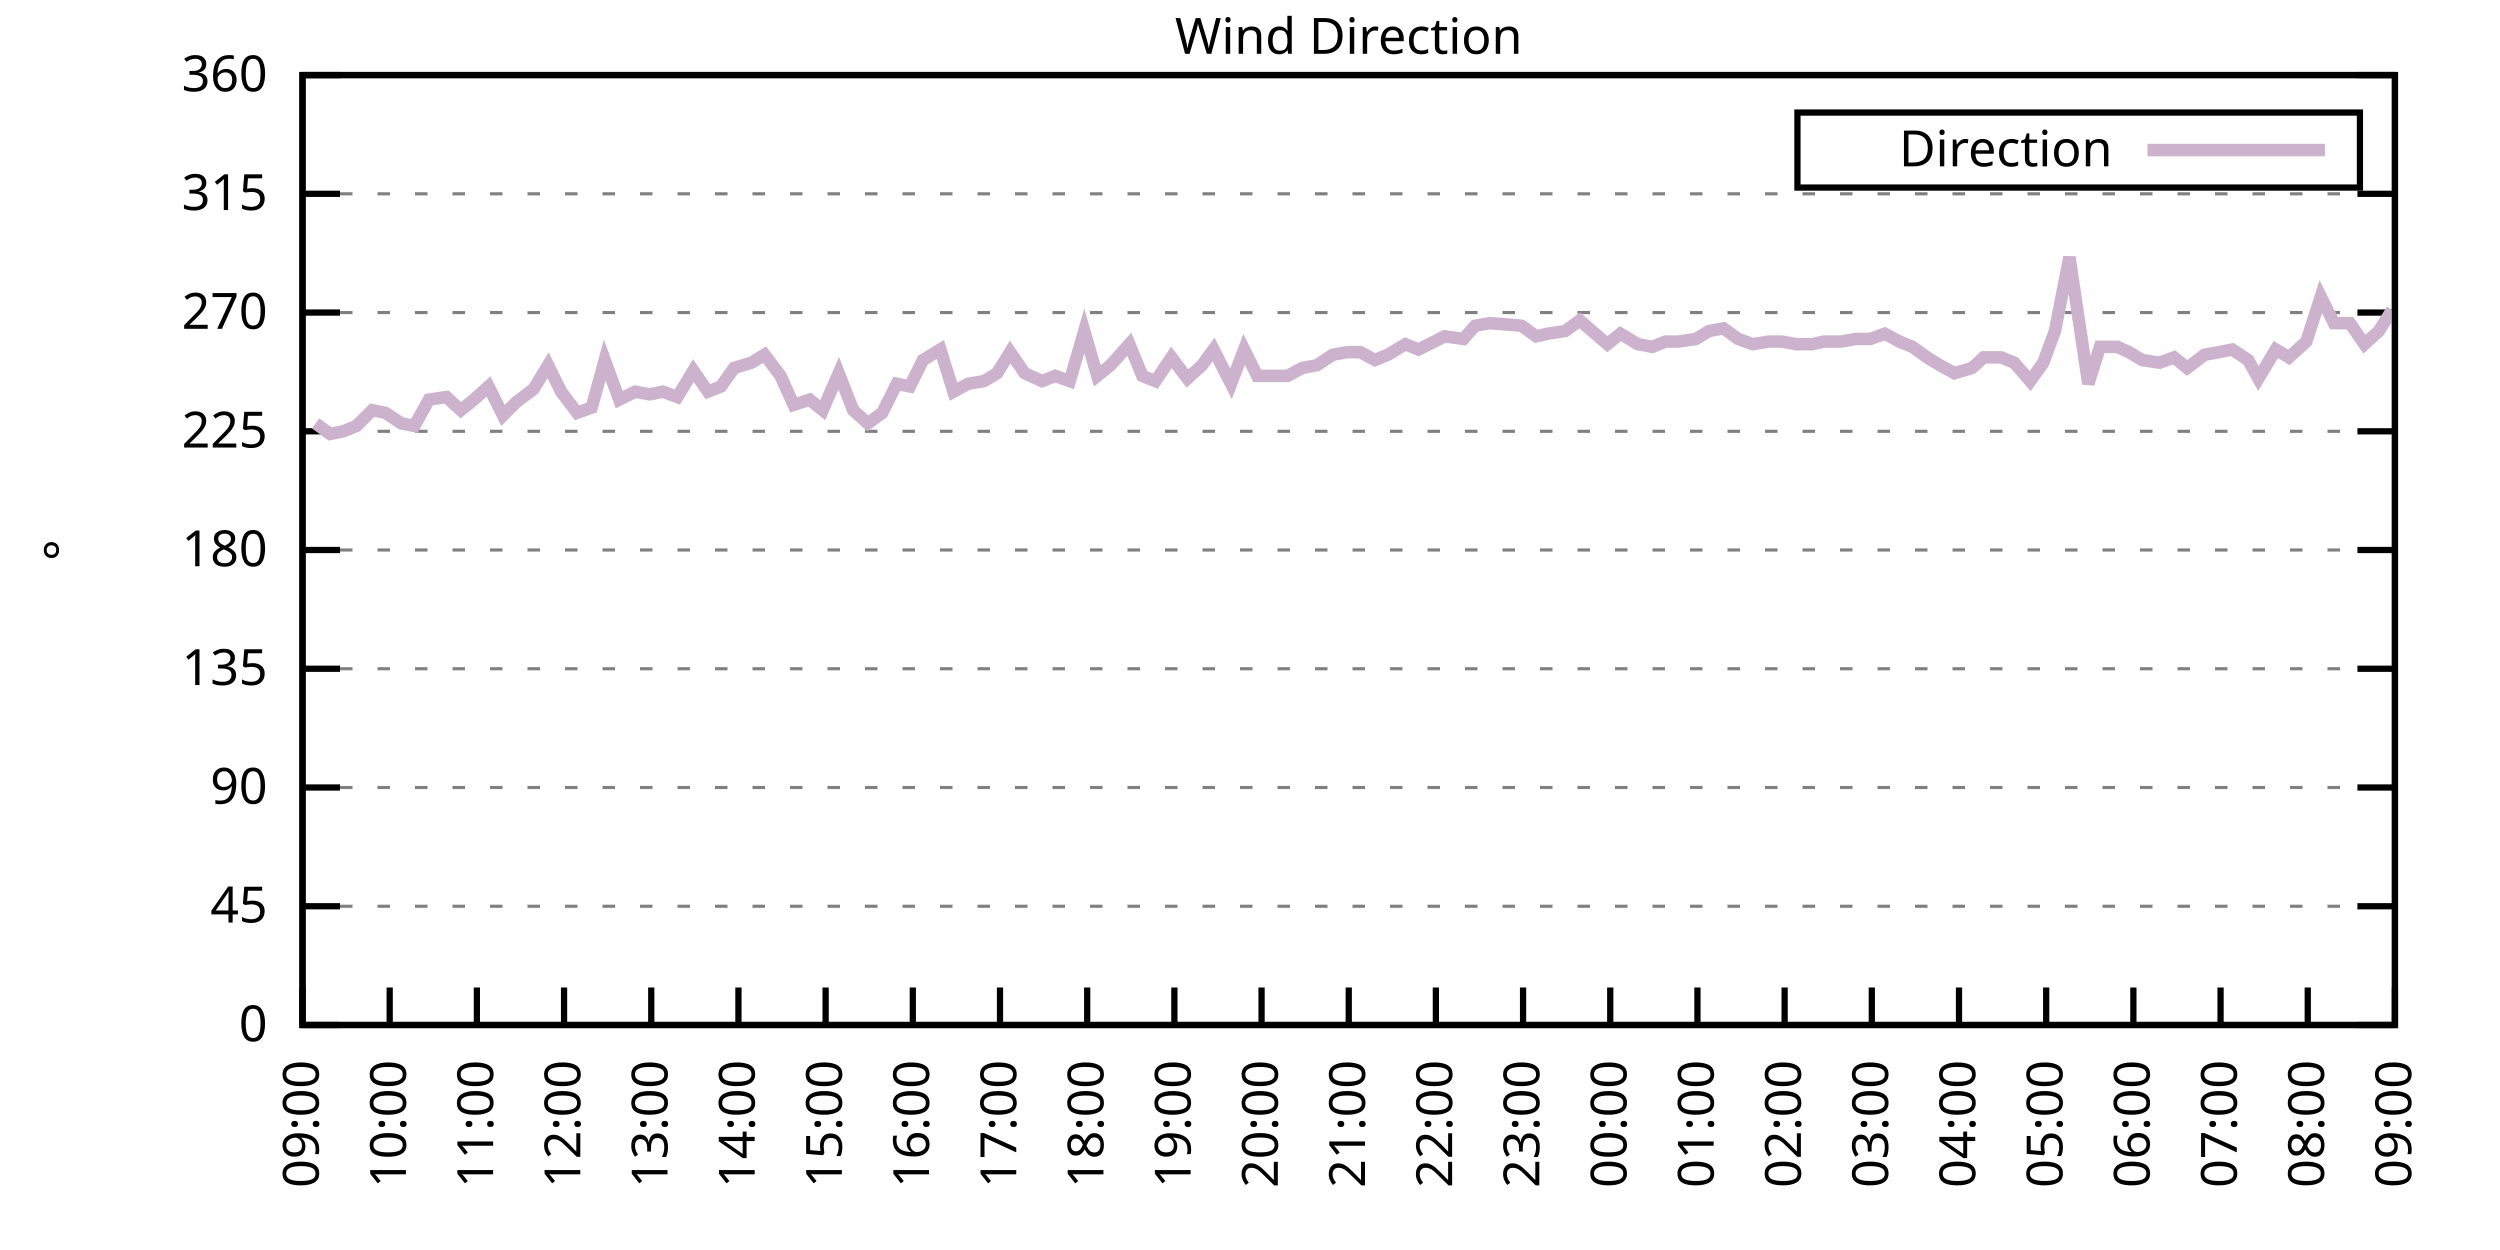
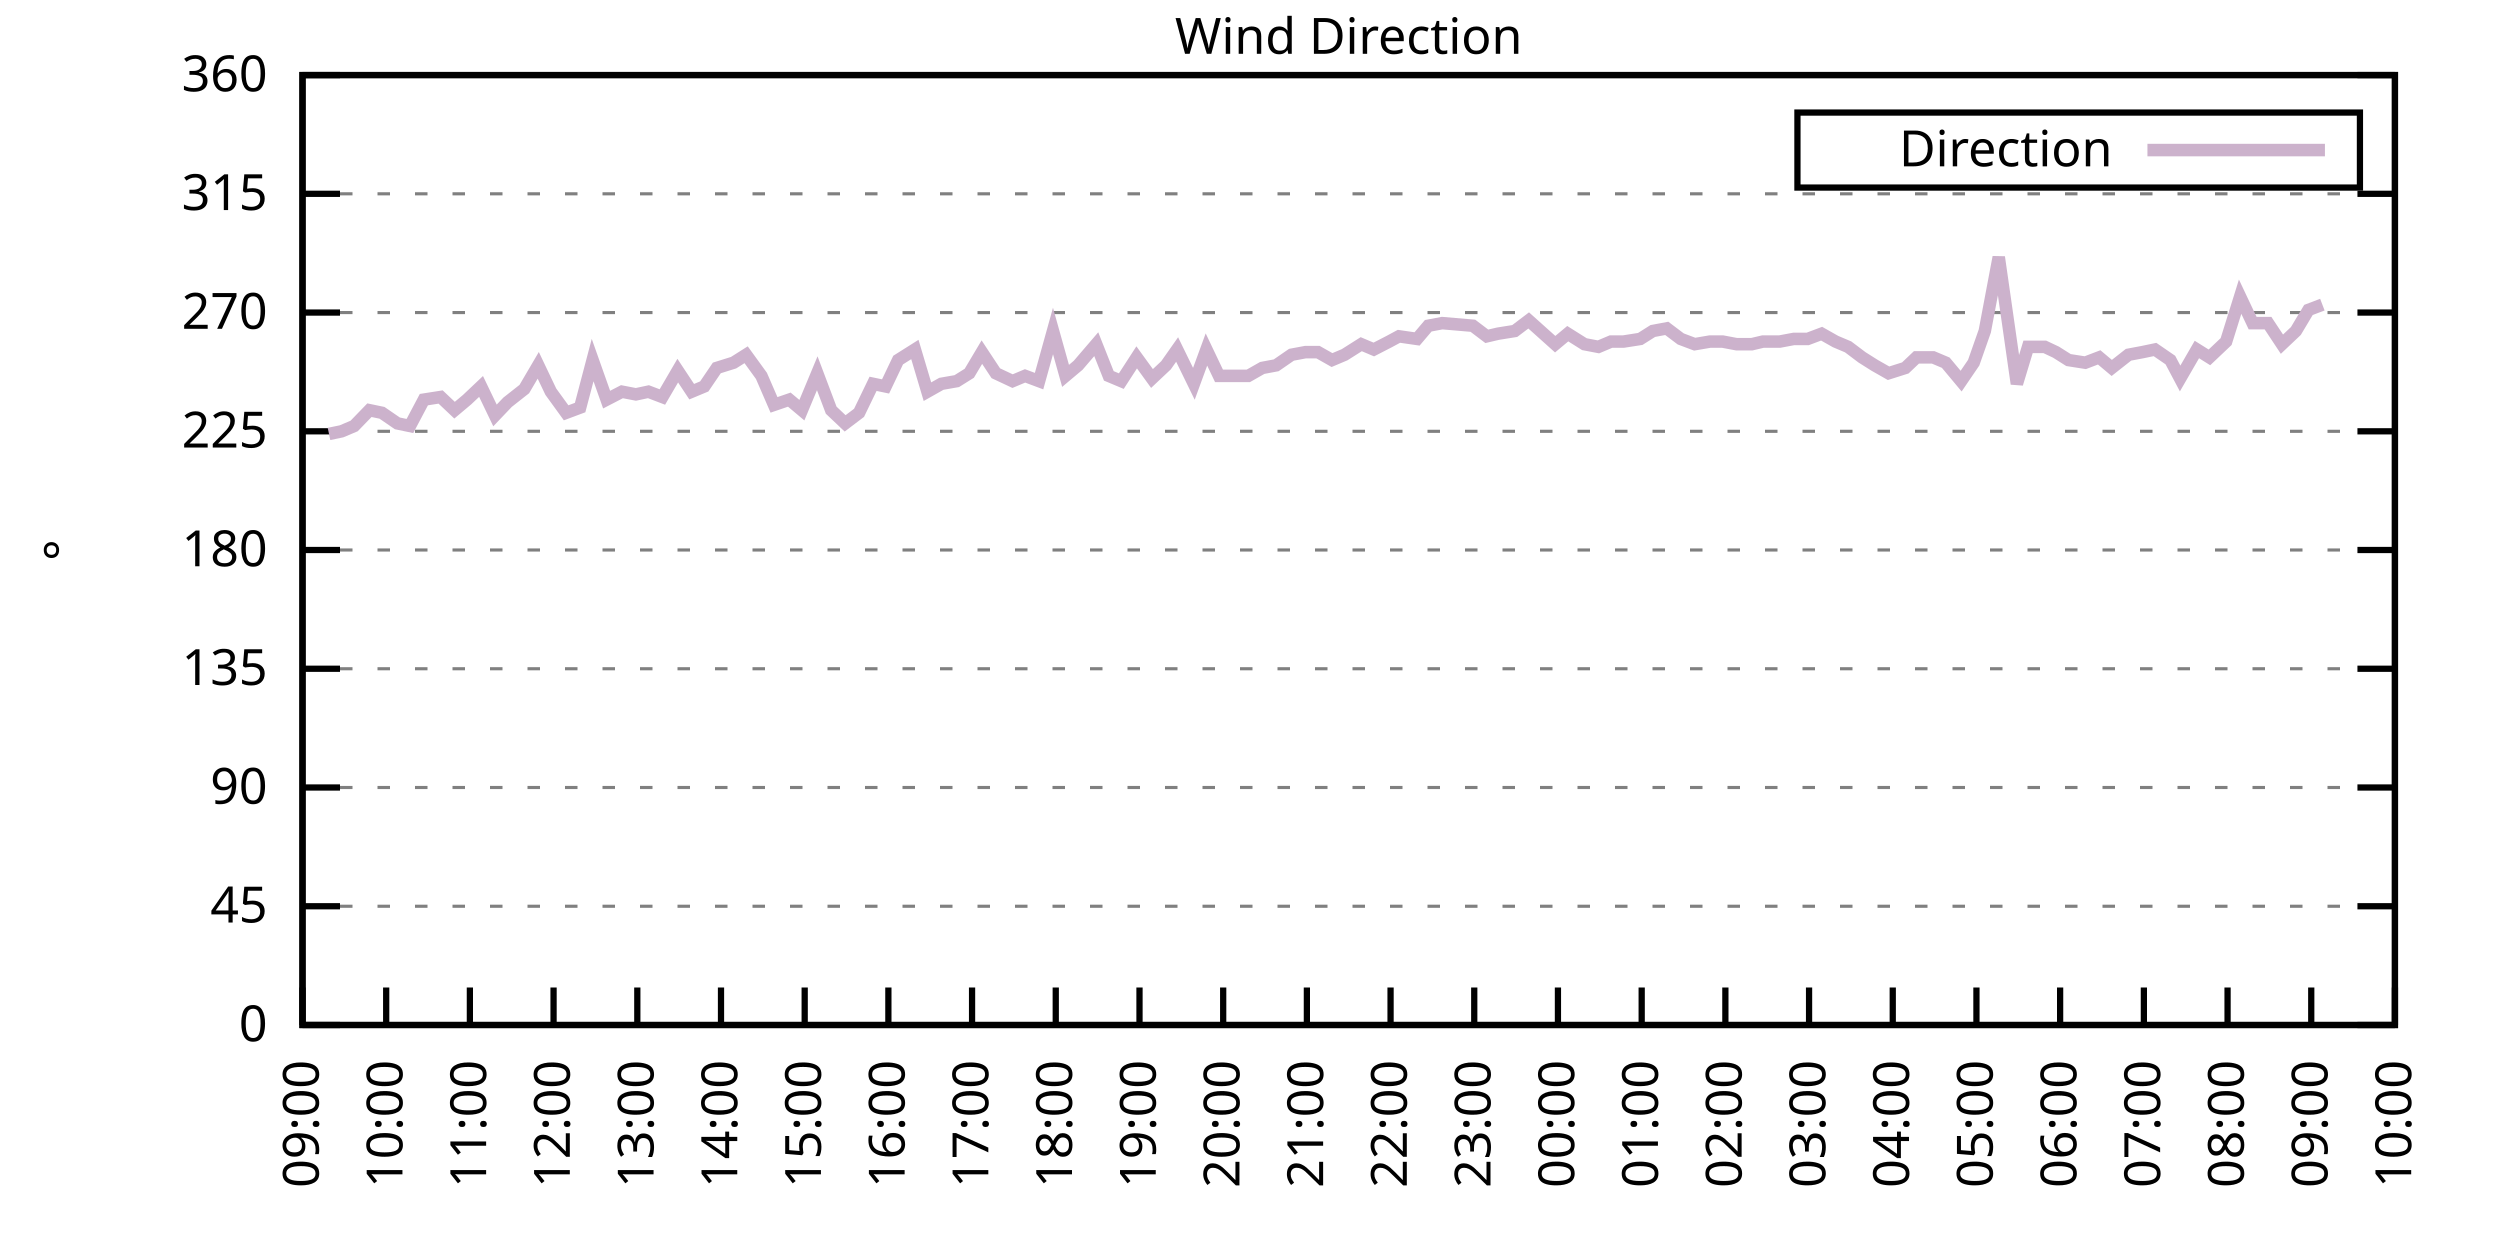
<svg xmlns="http://www.w3.org/2000/svg" xmlns:xlink="http://www.w3.org/1999/xlink" width="400" height="200" viewBox="0 0 400 200">
  <g id="gnuplot_canvas">
    <rect x="0" y="0" width="400" height="200" fill="none" />
    <defs>
      <circle id="gpDot" r="0.5" stroke-width="0.5" stroke="currentColor" />
      <path id="gpPt0" stroke-width="0.333" stroke="currentColor" d="M-1,0 h2 M0,-1 v2" />
      <path id="gpPt1" stroke-width="0.333" stroke="currentColor" d="M-1,-1 L1,1 M1,-1 L-1,1" />
      <path id="gpPt2" stroke-width="0.333" stroke="currentColor" d="M-1,0 L1,0 M0,-1 L0,1 M-1,-1 L1,1 M-1,1 L1,-1" />
      <rect id="gpPt3" stroke-width="0.333" stroke="currentColor" x="-1" y="-1" width="2" height="2" />
      <rect id="gpPt4" stroke-width="0.333" stroke="currentColor" fill="currentColor" x="-1" y="-1" width="2" height="2" />
      <circle id="gpPt5" stroke-width="0.333" stroke="currentColor" cx="0" cy="0" r="1" />
      <use xlink:href="#gpPt5" id="gpPt6" fill="currentColor" stroke="none" />
      <path id="gpPt7" stroke-width="0.333" stroke="currentColor" d="M0,-1.33 L-1.33,0.67 L1.33,0.67 z" />
      <use xlink:href="#gpPt7" id="gpPt8" fill="currentColor" stroke="none" />
      <use xlink:href="#gpPt7" id="gpPt9" stroke="currentColor" transform="rotate(180)" />
      <use xlink:href="#gpPt9" id="gpPt10" fill="currentColor" stroke="none" />
      <use xlink:href="#gpPt3" id="gpPt11" stroke="currentColor" transform="rotate(45)" />
      <use xlink:href="#gpPt11" id="gpPt12" fill="currentColor" stroke="none" />
      <path id="gpPt13" stroke-width="0.333" stroke="currentColor" d="M0,1.330 L1.265,0.411 L0.782,-1.067 L-0.782,-1.076 L-1.265,0.411 z" />
      <use xlink:href="#gpPt13" id="gpPt14" fill="currentColor" stroke="none" />
      <filter id="textbox" filterUnits="objectBoundingBox" x="0" y="0" height="1" width="1">
        <feFlood flood-color="white" flood-opacity="1" result="bgnd" />
        <feComposite in="SourceGraphic" in2="bgnd" operator="atop" />
      </filter>
      <filter id="greybox" filterUnits="objectBoundingBox" x="0" y="0" height="1" width="1">
        <feFlood flood-color="lightgrey" flood-opacity="1" result="grey" />
        <feComposite in="SourceGraphic" in2="grey" operator="atop" />
      </filter>
    </defs>
    <g fill="none" color="white" stroke="currentColor" stroke-width="1.00" stroke-linecap="butt" stroke-linejoin="miter">
</g>
    <g fill="none" color="black" stroke="currentColor" stroke-width="1.00" stroke-linecap="butt" stroke-linejoin="miter">
      <g stroke="none" shape-rendering="crispEdges">
        <polygon fill="rgb(255, 255, 255)" points="48.40,164.00 383.18,164.00 383.18,12.02 48.40,12.02 " />
      </g>
    </g>
    <g fill="none" color="black" stroke="currentColor" stroke-width="1.00" stroke-linecap="butt" stroke-linejoin="miter">
</g>
    <g fill="none" color="black" stroke="black" stroke-width="0.50" stroke-linecap="butt" stroke-linejoin="miter">
</g>
    <g fill="none" color="gray" stroke="currentColor" stroke-width="0.50" stroke-linecap="butt" stroke-linejoin="miter">
      <path stroke="gray" stroke-dasharray="2,4" class="gridline" d="M48.40,164.00 L383.19,164.00  " />
    </g>
    <g fill="none" color="gray" stroke="gray" stroke-width="1.00" stroke-linecap="butt" stroke-linejoin="miter">
</g>
    <g fill="none" color="black" stroke="currentColor" stroke-width="1.00" stroke-linecap="butt" stroke-linejoin="miter">
      <path stroke="black" d="M48.40,164.00 L54.40,164.00 M383.19,164.00 L377.19,164.00  " />
      <g transform="translate(42.80,166.60)" stroke="none" fill="black" font-family="Sans" font-size="8.00" text-anchor="end">
        <text>
          <tspan font-family="Sans"> 0</tspan>
        </text>
      </g>
    </g>
    <g fill="none" color="black" stroke="currentColor" stroke-width="1.00" stroke-linecap="butt" stroke-linejoin="miter">
</g>
    <g fill="none" color="black" stroke="black" stroke-width="0.50" stroke-linecap="butt" stroke-linejoin="miter">
</g>
    <g fill="none" color="gray" stroke="currentColor" stroke-width="0.50" stroke-linecap="butt" stroke-linejoin="miter">
      <path stroke="gray" stroke-dasharray="2,4" class="gridline" d="M48.40,145.00 L383.19,145.00  " />
    </g>
    <g fill="none" color="gray" stroke="gray" stroke-width="1.00" stroke-linecap="butt" stroke-linejoin="miter">
</g>
    <g fill="none" color="black" stroke="currentColor" stroke-width="1.00" stroke-linecap="butt" stroke-linejoin="miter">
      <path stroke="black" d="M48.40,145.00 L54.40,145.00 M383.19,145.00 L377.19,145.00  " />
      <g transform="translate(42.80,147.60)" stroke="none" fill="black" font-family="Sans" font-size="8.00" text-anchor="end">
        <text>
          <tspan font-family="Sans"> 45</tspan>
        </text>
      </g>
    </g>
    <g fill="none" color="black" stroke="currentColor" stroke-width="1.00" stroke-linecap="butt" stroke-linejoin="miter">
</g>
    <g fill="none" color="black" stroke="black" stroke-width="0.50" stroke-linecap="butt" stroke-linejoin="miter">
</g>
    <g fill="none" color="gray" stroke="currentColor" stroke-width="0.50" stroke-linecap="butt" stroke-linejoin="miter">
      <path stroke="gray" stroke-dasharray="2,4" class="gridline" d="M48.40,126.00 L383.19,126.00  " />
    </g>
    <g fill="none" color="gray" stroke="gray" stroke-width="1.00" stroke-linecap="butt" stroke-linejoin="miter">
</g>
    <g fill="none" color="black" stroke="currentColor" stroke-width="1.00" stroke-linecap="butt" stroke-linejoin="miter">
      <path stroke="black" d="M48.40,126.00 L54.40,126.00 M383.19,126.00 L377.19,126.00  " />
      <g transform="translate(42.80,128.60)" stroke="none" fill="black" font-family="Sans" font-size="8.00" text-anchor="end">
        <text>
          <tspan font-family="Sans"> 90</tspan>
        </text>
      </g>
    </g>
    <g fill="none" color="black" stroke="currentColor" stroke-width="1.00" stroke-linecap="butt" stroke-linejoin="miter">
</g>
    <g fill="none" color="black" stroke="black" stroke-width="0.50" stroke-linecap="butt" stroke-linejoin="miter">
</g>
    <g fill="none" color="gray" stroke="currentColor" stroke-width="0.50" stroke-linecap="butt" stroke-linejoin="miter">
      <path stroke="gray" stroke-dasharray="2,4" class="gridline" d="M48.40,107.00 L383.19,107.00  " />
    </g>
    <g fill="none" color="gray" stroke="gray" stroke-width="1.00" stroke-linecap="butt" stroke-linejoin="miter">
</g>
    <g fill="none" color="black" stroke="currentColor" stroke-width="1.00" stroke-linecap="butt" stroke-linejoin="miter">
      <path stroke="black" d="M48.40,107.00 L54.40,107.00 M383.19,107.00 L377.19,107.00  " />
      <g transform="translate(42.80,109.60)" stroke="none" fill="black" font-family="Sans" font-size="8.00" text-anchor="end">
        <text>
          <tspan font-family="Sans"> 135</tspan>
        </text>
      </g>
    </g>
    <g fill="none" color="black" stroke="currentColor" stroke-width="1.00" stroke-linecap="butt" stroke-linejoin="miter">
</g>
    <g fill="none" color="black" stroke="black" stroke-width="0.50" stroke-linecap="butt" stroke-linejoin="miter">
</g>
    <g fill="none" color="gray" stroke="currentColor" stroke-width="0.50" stroke-linecap="butt" stroke-linejoin="miter">
      <path stroke="gray" stroke-dasharray="2,4" class="gridline" d="M48.40,88.00 L383.19,88.00  " />
    </g>
    <g fill="none" color="gray" stroke="gray" stroke-width="1.00" stroke-linecap="butt" stroke-linejoin="miter">
</g>
    <g fill="none" color="black" stroke="currentColor" stroke-width="1.00" stroke-linecap="butt" stroke-linejoin="miter">
      <path stroke="black" d="M48.40,88.00 L54.40,88.00 M383.19,88.00 L377.19,88.00  " />
      <g transform="translate(42.80,90.60)" stroke="none" fill="black" font-family="Sans" font-size="8.00" text-anchor="end">
        <text>
          <tspan font-family="Sans"> 180</tspan>
        </text>
      </g>
    </g>
    <g fill="none" color="black" stroke="currentColor" stroke-width="1.00" stroke-linecap="butt" stroke-linejoin="miter">
</g>
    <g fill="none" color="black" stroke="black" stroke-width="0.50" stroke-linecap="butt" stroke-linejoin="miter">
</g>
    <g fill="none" color="gray" stroke="currentColor" stroke-width="0.50" stroke-linecap="butt" stroke-linejoin="miter">
      <path stroke="gray" stroke-dasharray="2,4" class="gridline" d="M48.40,69.01 L383.19,69.01  " />
    </g>
    <g fill="none" color="gray" stroke="gray" stroke-width="1.00" stroke-linecap="butt" stroke-linejoin="miter">
</g>
    <g fill="none" color="black" stroke="currentColor" stroke-width="1.00" stroke-linecap="butt" stroke-linejoin="miter">
      <path stroke="black" d="M48.40,69.01 L54.40,69.01 M383.19,69.01 L377.19,69.01  " />
      <g transform="translate(42.80,71.61)" stroke="none" fill="black" font-family="Sans" font-size="8.00" text-anchor="end">
        <text>
          <tspan font-family="Sans"> 225</tspan>
        </text>
      </g>
    </g>
    <g fill="none" color="black" stroke="currentColor" stroke-width="1.00" stroke-linecap="butt" stroke-linejoin="miter">
</g>
    <g fill="none" color="black" stroke="black" stroke-width="0.50" stroke-linecap="butt" stroke-linejoin="miter">
</g>
    <g fill="none" color="gray" stroke="currentColor" stroke-width="0.50" stroke-linecap="butt" stroke-linejoin="miter">
      <path stroke="gray" stroke-dasharray="2,4" class="gridline" d="M48.40,50.01 L383.19,50.01  " />
    </g>
    <g fill="none" color="gray" stroke="gray" stroke-width="1.00" stroke-linecap="butt" stroke-linejoin="miter">
</g>
    <g fill="none" color="black" stroke="currentColor" stroke-width="1.00" stroke-linecap="butt" stroke-linejoin="miter">
      <path stroke="black" d="M48.40,50.01 L54.40,50.01 M383.19,50.01 L377.19,50.01  " />
      <g transform="translate(42.80,52.61)" stroke="none" fill="black" font-family="Sans" font-size="8.00" text-anchor="end">
        <text>
          <tspan font-family="Sans"> 270</tspan>
        </text>
      </g>
    </g>
    <g fill="none" color="black" stroke="currentColor" stroke-width="1.00" stroke-linecap="butt" stroke-linejoin="miter">
</g>
    <g fill="none" color="black" stroke="black" stroke-width="0.50" stroke-linecap="butt" stroke-linejoin="miter">
</g>
    <g fill="none" color="gray" stroke="currentColor" stroke-width="0.50" stroke-linecap="butt" stroke-linejoin="miter">
      <path stroke="gray" stroke-dasharray="2,4" class="gridline" d="M48.40,31.01 L383.19,31.01  " />
    </g>
    <g fill="none" color="gray" stroke="gray" stroke-width="1.00" stroke-linecap="butt" stroke-linejoin="miter">
</g>
    <g fill="none" color="black" stroke="currentColor" stroke-width="1.00" stroke-linecap="butt" stroke-linejoin="miter">
      <path stroke="black" d="M48.40,31.01 L54.40,31.01 M383.19,31.01 L377.19,31.01  " />
      <g transform="translate(42.80,33.61)" stroke="none" fill="black" font-family="Sans" font-size="8.00" text-anchor="end">
        <text>
          <tspan font-family="Sans"> 315</tspan>
        </text>
      </g>
    </g>
    <g fill="none" color="black" stroke="currentColor" stroke-width="1.00" stroke-linecap="butt" stroke-linejoin="miter">
</g>
    <g fill="none" color="black" stroke="black" stroke-width="0.50" stroke-linecap="butt" stroke-linejoin="miter">
</g>
    <g fill="none" color="gray" stroke="currentColor" stroke-width="0.50" stroke-linecap="butt" stroke-linejoin="miter">
      <path stroke="gray" stroke-dasharray="2,4" class="gridline" d="M48.40,12.01 L383.19,12.01  " />
    </g>
    <g fill="none" color="gray" stroke="gray" stroke-width="1.00" stroke-linecap="butt" stroke-linejoin="miter">
</g>
    <g fill="none" color="black" stroke="currentColor" stroke-width="1.00" stroke-linecap="butt" stroke-linejoin="miter">
      <path stroke="black" d="M48.40,12.01 L54.40,12.01 M383.19,12.01 L377.19,12.01  " />
      <g transform="translate(42.80,14.61)" stroke="none" fill="black" font-family="Sans" font-size="8.00" text-anchor="end">
        <text>
          <tspan font-family="Sans"> 360</tspan>
        </text>
      </g>
    </g>
    <g fill="none" color="black" stroke="currentColor" stroke-width="1.00" stroke-linecap="butt" stroke-linejoin="miter">
      <path stroke="black" d="M48.40,164.00 L48.40,158.00  " />
      <g transform="translate(51.00,169.60) rotate(270.00)" stroke="none" fill="black" font-family="Sans" font-size="8.00" text-anchor="end">
        <text>
          <tspan font-family="Sans">09:00</tspan>
        </text>
      </g>
    </g>
    <g fill="none" color="black" stroke="currentColor" stroke-width="1.00" stroke-linecap="butt" stroke-linejoin="miter">
-       <path stroke="black" d="M62.35,164.00 L62.35,158.00  " />
-       <g transform="translate(64.95,169.60) rotate(270.00)" stroke="none" fill="black" font-family="Sans" font-size="8.00" text-anchor="end">
+       <path stroke="black" d="M61.79,164.00 L61.79,158.00  " />
+       <g transform="translate(64.39,169.60) rotate(270.00)" stroke="none" fill="black" font-family="Sans" font-size="8.00" text-anchor="end">
        <text>
          <tspan font-family="Sans">10:00</tspan>
        </text>
      </g>
    </g>
    <g fill="none" color="black" stroke="currentColor" stroke-width="1.00" stroke-linecap="butt" stroke-linejoin="miter">
-       <path stroke="black" d="M76.30,164.00 L76.30,158.00  " />
-       <g transform="translate(78.90,169.60) rotate(270.00)" stroke="none" fill="black" font-family="Sans" font-size="8.00" text-anchor="end">
+       <path stroke="black" d="M75.18,164.00 L75.18,158.00  " />
+       <g transform="translate(77.78,169.60) rotate(270.00)" stroke="none" fill="black" font-family="Sans" font-size="8.00" text-anchor="end">
        <text>
          <tspan font-family="Sans">11:00</tspan>
        </text>
      </g>
    </g>
    <g fill="none" color="black" stroke="currentColor" stroke-width="1.00" stroke-linecap="butt" stroke-linejoin="miter">
-       <path stroke="black" d="M90.25,164.00 L90.25,158.00  " />
-       <g transform="translate(92.85,169.60) rotate(270.00)" stroke="none" fill="black" font-family="Sans" font-size="8.00" text-anchor="end">
+       <path stroke="black" d="M88.57,164.00 L88.57,158.00  " />
+       <g transform="translate(91.17,169.60) rotate(270.00)" stroke="none" fill="black" font-family="Sans" font-size="8.00" text-anchor="end">
        <text>
          <tspan font-family="Sans">12:00</tspan>
        </text>
      </g>
    </g>
    <g fill="none" color="black" stroke="currentColor" stroke-width="1.00" stroke-linecap="butt" stroke-linejoin="miter">
-       <path stroke="black" d="M104.20,164.00 L104.20,158.00  " />
-       <g transform="translate(106.80,169.60) rotate(270.00)" stroke="none" fill="black" font-family="Sans" font-size="8.00" text-anchor="end">
+       <path stroke="black" d="M101.97,164.00 L101.97,158.00  " />
+       <g transform="translate(104.57,169.60) rotate(270.00)" stroke="none" fill="black" font-family="Sans" font-size="8.00" text-anchor="end">
        <text>
          <tspan font-family="Sans">13:00</tspan>
        </text>
      </g>
    </g>
    <g fill="none" color="black" stroke="currentColor" stroke-width="1.00" stroke-linecap="butt" stroke-linejoin="miter">
-       <path stroke="black" d="M118.15,164.00 L118.15,158.00  " />
-       <g transform="translate(120.75,169.60) rotate(270.00)" stroke="none" fill="black" font-family="Sans" font-size="8.00" text-anchor="end">
+       <path stroke="black" d="M115.36,164.00 L115.36,158.00  " />
+       <g transform="translate(117.96,169.60) rotate(270.00)" stroke="none" fill="black" font-family="Sans" font-size="8.00" text-anchor="end">
        <text>
          <tspan font-family="Sans">14:00</tspan>
        </text>
      </g>
    </g>
    <g fill="none" color="black" stroke="currentColor" stroke-width="1.00" stroke-linecap="butt" stroke-linejoin="miter">
-       <path stroke="black" d="M132.10,164.00 L132.10,158.00  " />
-       <g transform="translate(134.70,169.60) rotate(270.00)" stroke="none" fill="black" font-family="Sans" font-size="8.00" text-anchor="end">
+       <path stroke="black" d="M128.75,164.00 L128.75,158.00  " />
+       <g transform="translate(131.35,169.60) rotate(270.00)" stroke="none" fill="black" font-family="Sans" font-size="8.00" text-anchor="end">
        <text>
          <tspan font-family="Sans">15:00</tspan>
        </text>
      </g>
    </g>
    <g fill="none" color="black" stroke="currentColor" stroke-width="1.00" stroke-linecap="butt" stroke-linejoin="miter">
-       <path stroke="black" d="M146.05,164.00 L146.05,158.00  " />
-       <g transform="translate(148.65,169.60) rotate(270.00)" stroke="none" fill="black" font-family="Sans" font-size="8.00" text-anchor="end">
+       <path stroke="black" d="M142.14,164.00 L142.14,158.00  " />
+       <g transform="translate(144.74,169.60) rotate(270.00)" stroke="none" fill="black" font-family="Sans" font-size="8.00" text-anchor="end">
        <text>
          <tspan font-family="Sans">16:00</tspan>
        </text>
      </g>
    </g>
    <g fill="none" color="black" stroke="currentColor" stroke-width="1.00" stroke-linecap="butt" stroke-linejoin="miter">
-       <path stroke="black" d="M160.00,164.00 L160.00,158.00  " />
-       <g transform="translate(162.60,169.60) rotate(270.00)" stroke="none" fill="black" font-family="Sans" font-size="8.00" text-anchor="end">
+       <path stroke="black" d="M155.53,164.00 L155.53,158.00  " />
+       <g transform="translate(158.13,169.60) rotate(270.00)" stroke="none" fill="black" font-family="Sans" font-size="8.00" text-anchor="end">
        <text>
          <tspan font-family="Sans">17:00</tspan>
        </text>
      </g>
    </g>
    <g fill="none" color="black" stroke="currentColor" stroke-width="1.00" stroke-linecap="butt" stroke-linejoin="miter">
-       <path stroke="black" d="M173.95,164.00 L173.95,158.00  " />
-       <g transform="translate(176.55,169.60) rotate(270.00)" stroke="none" fill="black" font-family="Sans" font-size="8.00" text-anchor="end">
+       <path stroke="black" d="M168.92,164.00 L168.92,158.00  " />
+       <g transform="translate(171.52,169.60) rotate(270.00)" stroke="none" fill="black" font-family="Sans" font-size="8.00" text-anchor="end">
        <text>
          <tspan font-family="Sans">18:00</tspan>
        </text>
      </g>
    </g>
    <g fill="none" color="black" stroke="currentColor" stroke-width="1.00" stroke-linecap="butt" stroke-linejoin="miter">
-       <path stroke="black" d="M187.90,164.00 L187.90,158.00  " />
-       <g transform="translate(190.50,169.60) rotate(270.00)" stroke="none" fill="black" font-family="Sans" font-size="8.00" text-anchor="end">
+       <path stroke="black" d="M182.32,164.00 L182.32,158.00  " />
+       <g transform="translate(184.92,169.60) rotate(270.00)" stroke="none" fill="black" font-family="Sans" font-size="8.00" text-anchor="end">
        <text>
          <tspan font-family="Sans">19:00</tspan>
        </text>
      </g>
    </g>
    <g fill="none" color="black" stroke="currentColor" stroke-width="1.00" stroke-linecap="butt" stroke-linejoin="miter">
-       <path stroke="black" d="M201.85,164.00 L201.85,158.00  " />
-       <g transform="translate(204.45,169.60) rotate(270.00)" stroke="none" fill="black" font-family="Sans" font-size="8.00" text-anchor="end">
+       <path stroke="black" d="M195.71,164.00 L195.71,158.00  " />
+       <g transform="translate(198.31,169.60) rotate(270.00)" stroke="none" fill="black" font-family="Sans" font-size="8.00" text-anchor="end">
        <text>
          <tspan font-family="Sans">20:00</tspan>
        </text>
      </g>
    </g>
    <g fill="none" color="black" stroke="currentColor" stroke-width="1.00" stroke-linecap="butt" stroke-linejoin="miter">
-       <path stroke="black" d="M215.80,164.00 L215.80,158.00  " />
-       <g transform="translate(218.40,169.60) rotate(270.00)" stroke="none" fill="black" font-family="Sans" font-size="8.00" text-anchor="end">
+       <path stroke="black" d="M209.10,164.00 L209.10,158.00  " />
+       <g transform="translate(211.70,169.60) rotate(270.00)" stroke="none" fill="black" font-family="Sans" font-size="8.00" text-anchor="end">
        <text>
          <tspan font-family="Sans">21:00</tspan>
        </text>
      </g>
    </g>
    <g fill="none" color="black" stroke="currentColor" stroke-width="1.00" stroke-linecap="butt" stroke-linejoin="miter">
-       <path stroke="black" d="M229.74,164.00 L229.74,158.00  " />
-       <g transform="translate(232.34,169.60) rotate(270.00)" stroke="none" fill="black" font-family="Sans" font-size="8.00" text-anchor="end">
+       <path stroke="black" d="M222.49,164.00 L222.49,158.00  " />
+       <g transform="translate(225.09,169.60) rotate(270.00)" stroke="none" fill="black" font-family="Sans" font-size="8.00" text-anchor="end">
        <text>
          <tspan font-family="Sans">22:00</tspan>
        </text>
      </g>
    </g>
    <g fill="none" color="black" stroke="currentColor" stroke-width="1.00" stroke-linecap="butt" stroke-linejoin="miter">
-       <path stroke="black" d="M243.69,164.00 L243.69,158.00  " />
-       <g transform="translate(246.29,169.60) rotate(270.00)" stroke="none" fill="black" font-family="Sans" font-size="8.00" text-anchor="end">
+       <path stroke="black" d="M235.88,164.00 L235.88,158.00  " />
+       <g transform="translate(238.48,169.60) rotate(270.00)" stroke="none" fill="black" font-family="Sans" font-size="8.00" text-anchor="end">
        <text>
          <tspan font-family="Sans">23:00</tspan>
        </text>
      </g>
    </g>
    <g fill="none" color="black" stroke="currentColor" stroke-width="1.00" stroke-linecap="butt" stroke-linejoin="miter">
-       <path stroke="black" d="M257.64,164.00 L257.64,158.00  " />
-       <g transform="translate(260.24,169.60) rotate(270.00)" stroke="none" fill="black" font-family="Sans" font-size="8.00" text-anchor="end">
+       <path stroke="black" d="M249.27,164.00 L249.27,158.00  " />
+       <g transform="translate(251.87,169.60) rotate(270.00)" stroke="none" fill="black" font-family="Sans" font-size="8.00" text-anchor="end">
        <text>
          <tspan font-family="Sans">00:00</tspan>
        </text>
      </g>
    </g>
    <g fill="none" color="black" stroke="currentColor" stroke-width="1.00" stroke-linecap="butt" stroke-linejoin="miter">
-       <path stroke="black" d="M271.59,164.00 L271.59,158.00  " />
-       <g transform="translate(274.19,169.60) rotate(270.00)" stroke="none" fill="black" font-family="Sans" font-size="8.00" text-anchor="end">
+       <path stroke="black" d="M262.67,164.00 L262.67,158.00  " />
+       <g transform="translate(265.27,169.60) rotate(270.00)" stroke="none" fill="black" font-family="Sans" font-size="8.00" text-anchor="end">
        <text>
          <tspan font-family="Sans">01:00</tspan>
        </text>
      </g>
    </g>
    <g fill="none" color="black" stroke="currentColor" stroke-width="1.00" stroke-linecap="butt" stroke-linejoin="miter">
-       <path stroke="black" d="M285.54,164.00 L285.54,158.00  " />
-       <g transform="translate(288.14,169.60) rotate(270.00)" stroke="none" fill="black" font-family="Sans" font-size="8.00" text-anchor="end">
+       <path stroke="black" d="M276.06,164.00 L276.06,158.00  " />
+       <g transform="translate(278.66,169.60) rotate(270.00)" stroke="none" fill="black" font-family="Sans" font-size="8.00" text-anchor="end">
        <text>
          <tspan font-family="Sans">02:00</tspan>
        </text>
      </g>
    </g>
    <g fill="none" color="black" stroke="currentColor" stroke-width="1.00" stroke-linecap="butt" stroke-linejoin="miter">
-       <path stroke="black" d="M299.49,164.00 L299.49,158.00  " />
-       <g transform="translate(302.09,169.60) rotate(270.00)" stroke="none" fill="black" font-family="Sans" font-size="8.00" text-anchor="end">
+       <path stroke="black" d="M289.45,164.00 L289.45,158.00  " />
+       <g transform="translate(292.05,169.60) rotate(270.00)" stroke="none" fill="black" font-family="Sans" font-size="8.00" text-anchor="end">
        <text>
          <tspan font-family="Sans">03:00</tspan>
        </text>
      </g>
    </g>
    <g fill="none" color="black" stroke="currentColor" stroke-width="1.00" stroke-linecap="butt" stroke-linejoin="miter">
-       <path stroke="black" d="M313.44,164.00 L313.44,158.00  " />
-       <g transform="translate(316.04,169.60) rotate(270.00)" stroke="none" fill="black" font-family="Sans" font-size="8.00" text-anchor="end">
+       <path stroke="black" d="M302.84,164.00 L302.84,158.00  " />
+       <g transform="translate(305.44,169.60) rotate(270.00)" stroke="none" fill="black" font-family="Sans" font-size="8.00" text-anchor="end">
        <text>
          <tspan font-family="Sans">04:00</tspan>
        </text>
      </g>
    </g>
    <g fill="none" color="black" stroke="currentColor" stroke-width="1.00" stroke-linecap="butt" stroke-linejoin="miter">
-       <path stroke="black" d="M327.39,164.00 L327.39,158.00  " />
-       <g transform="translate(329.99,169.60) rotate(270.00)" stroke="none" fill="black" font-family="Sans" font-size="8.00" text-anchor="end">
+       <path stroke="black" d="M316.23,164.00 L316.23,158.00  " />
+       <g transform="translate(318.83,169.60) rotate(270.00)" stroke="none" fill="black" font-family="Sans" font-size="8.00" text-anchor="end">
        <text>
          <tspan font-family="Sans">05:00</tspan>
        </text>
      </g>
    </g>
    <g fill="none" color="black" stroke="currentColor" stroke-width="1.00" stroke-linecap="butt" stroke-linejoin="miter">
-       <path stroke="black" d="M341.34,164.00 L341.34,158.00  " />
-       <g transform="translate(343.94,169.60) rotate(270.00)" stroke="none" fill="black" font-family="Sans" font-size="8.00" text-anchor="end">
+       <path stroke="black" d="M329.62,164.00 L329.62,158.00  " />
+       <g transform="translate(332.22,169.60) rotate(270.00)" stroke="none" fill="black" font-family="Sans" font-size="8.00" text-anchor="end">
        <text>
          <tspan font-family="Sans">06:00</tspan>
        </text>
      </g>
    </g>
    <g fill="none" color="black" stroke="currentColor" stroke-width="1.00" stroke-linecap="butt" stroke-linejoin="miter">
-       <path stroke="black" d="M355.29,164.00 L355.29,158.00  " />
-       <g transform="translate(357.89,169.60) rotate(270.00)" stroke="none" fill="black" font-family="Sans" font-size="8.00" text-anchor="end">
+       <path stroke="black" d="M343.02,164.00 L343.02,158.00  " />
+       <g transform="translate(345.62,169.60) rotate(270.00)" stroke="none" fill="black" font-family="Sans" font-size="8.00" text-anchor="end">
        <text>
          <tspan font-family="Sans">07:00</tspan>
        </text>
      </g>
    </g>
    <g fill="none" color="black" stroke="currentColor" stroke-width="1.00" stroke-linecap="butt" stroke-linejoin="miter">
-       <path stroke="black" d="M369.24,164.00 L369.24,158.00  " />
-       <g transform="translate(371.84,169.60) rotate(270.00)" stroke="none" fill="black" font-family="Sans" font-size="8.00" text-anchor="end">
+       <path stroke="black" d="M356.41,164.00 L356.41,158.00  " />
+       <g transform="translate(359.01,169.60) rotate(270.00)" stroke="none" fill="black" font-family="Sans" font-size="8.00" text-anchor="end">
        <text>
          <tspan font-family="Sans">08:00</tspan>
+         </text>
+       </g>
+     </g>
+     <g fill="none" color="black" stroke="currentColor" stroke-width="1.00" stroke-linecap="butt" stroke-linejoin="miter">
+       <path stroke="black" d="M369.80,164.00 L369.80,158.00  " />
+       <g transform="translate(372.40,169.60) rotate(270.00)" stroke="none" fill="black" font-family="Sans" font-size="8.00" text-anchor="end">
+         <text>
+           <tspan font-family="Sans">09:00</tspan>
        </text>
      </g>
    </g>
    <g fill="none" color="black" stroke="currentColor" stroke-width="1.00" stroke-linecap="butt" stroke-linejoin="miter">
      <path stroke="black" d="M383.19,164.00 L383.19,158.00  " />
      <g transform="translate(385.79,169.60) rotate(270.00)" stroke="none" fill="black" font-family="Sans" font-size="8.00" text-anchor="end">
        <text>
-           <tspan font-family="Sans">09:00</tspan>
+           <tspan font-family="Sans">10:00</tspan>
        </text>
      </g>
    </g>
    <g fill="none" color="black" stroke="currentColor" stroke-width="1.00" stroke-linecap="butt" stroke-linejoin="miter">
</g>
    <g fill="none" color="black" stroke="currentColor" stroke-width="1.00" stroke-linecap="butt" stroke-linejoin="miter">
      <path stroke="black" d="M48.40,12.01 L48.40,164.00 L383.19,164.00 L383.19,12.01 L48.40,12.01 Z  " />
    </g>
    <g fill="none" color="black" stroke="currentColor" stroke-width="1.00" stroke-linecap="butt" stroke-linejoin="miter">
</g>
    <g fill="none" color="black" stroke="currentColor" stroke-width="1.00" stroke-linecap="butt" stroke-linejoin="miter">
      <path stroke="black" d="M287.59,30.01 L287.59,18.01 L377.59,18.01 L377.59,30.01 L287.59,30.01 Z  " />
    </g>
    <g id="Wind_direction_plot_1">
      <g fill="none" color="white" stroke="black" stroke-width="2.00" stroke-linecap="butt" stroke-linejoin="miter">
</g>
      <g fill="none" color="black" stroke="currentColor" stroke-width="2.00" stroke-linecap="butt" stroke-linejoin="miter">
        <g transform="translate(337.99,26.61)" stroke="none" fill="black" font-family="Sans" font-size="8.00" text-anchor="end">
          <text>
            <tspan font-family="Sans">Direction</tspan>
          </text>
        </g>
      </g>
      <g fill="none" color="black" stroke="currentColor" stroke-width="2.00" stroke-linecap="butt" stroke-linejoin="miter">
-         <path stroke="rgb(204, 178, 204)" d="M343.59,24.01 L371.99,24.01 M50.49,67.74 L52.82,69.43 L54.91,69.01 L57.00,68.16 L59.56,65.63 L61.65,66.05   L64.21,67.74 L66.30,68.16 L68.63,63.94 L71.42,63.52 L73.74,65.63 L75.83,63.94 L78.16,61.83 L80.48,66.47   L82.58,64.36 L85.37,62.25 L87.69,58.45 L89.78,62.67 L92.34,66.05 L94.67,65.21 L96.76,57.61 L99.08,63.94   L101.64,62.67 L103.97,63.10 L106.06,62.67 L108.38,63.52 L110.94,59.30 L113.27,62.67 L115.36,61.83 L117.45,58.87   L120.24,58.03 L122.33,56.76 L124.89,60.14 L126.98,64.78 L129.54,63.94 L131.63,65.63 L134.19,59.72 L136.51,65.63   L138.84,67.74 L141.16,66.05 L143.49,61.41 L145.58,61.83 L147.67,57.61 L150.46,55.92 L152.56,62.67 L154.88,61.41   L157.44,60.98 L159.53,59.72 L161.62,56.34 L163.95,59.72 L166.74,60.98 L168.83,60.14 L171.16,60.98 L173.48,52.96   L175.57,60.14 L177.67,58.45 L180.69,55.07 L182.78,60.14 L184.87,60.98 L187.43,57.18 L189.99,60.56 L192.31,58.45   L194.17,55.92 L196.96,61.41 L199.06,55.92 L201.15,60.14 L203.94,60.14 L206.03,60.14 L208.36,58.87 L210.68,58.45   L213.24,56.76 L215.56,56.34 L217.65,56.34 L219.98,57.61 L222.07,56.76 L224.86,55.07 L226.95,55.92 L229.51,54.65   L231.14,53.81 L234.16,54.23 L236.02,52.12 L238.35,51.70 L243.46,52.12 L245.79,53.81 L247.65,53.39 L250.44,52.96   L252.76,51.27 L257.18,55.07 L259.27,53.39 L262.06,55.07 L264.39,55.50 L266.48,54.65 L268.57,54.65 L271.36,54.23   L273.45,52.96 L275.78,52.54 L278.10,54.23 L280.43,55.07 L282.99,54.65 L285.08,54.65 L287.40,55.07 L289.96,55.07   L291.82,54.65 L294.61,54.65 L296.94,54.23 L299.26,54.23 L301.58,53.39 L303.91,54.65 L306.00,55.50 L308.33,57.18   L310.42,58.45 L312.74,59.72 L315.53,58.87 L317.39,57.18 L320.18,57.18 L322.28,58.03 L324.83,60.98 L326.93,58.03   L328.79,52.96 L331.11,41.14 L334.13,61.41 L335.99,55.50 L338.78,55.50 L340.64,56.34 L342.74,57.61 L345.53,58.03   L347.85,57.18 L349.94,58.87 L352.73,56.76 L355.06,56.34 L357.15,55.92 L359.71,57.61 L361.34,60.56 L364.13,55.92   L366.22,57.18 L369.01,54.65 L371.33,47.47 L373.43,51.70 L375.98,51.70 L378.31,55.07 L380.63,52.96 L382.73,49.59    " />
+         <path stroke="rgb(204, 178, 204)" d="M343.59,24.01 L371.99,24.01 M52.64,69.43 L54.65,69.01 L56.66,68.16 L59.11,65.63 L61.12,66.05 L63.58,67.74   L65.59,68.16 L67.82,63.94 L70.50,63.52 L72.73,65.63 L74.74,63.94 L76.97,61.83 L79.20,66.47 L81.21,64.36   L83.89,62.25 L86.12,58.45 L88.13,62.67 L90.58,66.05 L92.82,65.21 L94.82,57.61 L97.06,63.94 L99.51,62.67   L101.74,63.10 L103.75,62.67 L105.98,63.52 L108.44,59.30 L110.67,62.67 L112.68,61.83 L114.69,58.87 L117.37,58.03   L119.38,56.76 L121.83,60.14 L123.84,64.78 L126.29,63.94 L128.30,65.63 L130.76,59.72 L132.99,65.63 L135.22,67.74   L137.45,66.05 L139.69,61.41 L141.69,61.83 L143.70,57.61 L146.38,55.92 L148.39,62.67 L150.62,61.41 L153.08,60.98   L155.09,59.72 L157.10,56.34 L159.33,59.72 L162.01,60.98 L164.01,60.14 L166.25,60.98 L168.48,52.96 L170.49,60.14   L172.50,58.45 L175.40,55.07 L177.41,60.14 L179.41,60.98 L181.87,57.18 L184.32,60.56 L186.56,58.45 L188.34,55.92   L191.02,61.41 L193.03,55.92 L195.04,60.14 L197.72,60.14 L199.73,60.14 L201.96,58.87 L204.19,58.45 L206.64,56.76   L208.88,56.34 L210.88,56.34 L213.12,57.61 L215.13,56.76 L217.80,55.07 L219.81,55.92 L222.27,54.65 L223.83,53.81   L226.73,54.23 L228.52,52.12 L230.75,51.70 L235.66,52.12 L237.89,53.81 L239.68,53.39 L242.36,52.96 L244.59,51.27   L248.83,55.07 L250.84,53.39 L253.51,55.07 L255.75,55.50 L257.76,54.65 L259.76,54.65 L262.44,54.23 L264.45,52.96   L266.68,52.54 L268.92,54.23 L271.15,55.07 L273.60,54.65 L275.61,54.65 L277.84,55.07 L280.30,55.07 L282.08,54.65   L284.76,54.65 L286.99,54.23 L289.23,54.23 L291.46,53.39 L293.69,54.65 L295.70,55.50 L297.93,57.18 L299.94,58.45   L302.17,59.72 L304.85,58.87 L306.63,57.18 L309.31,57.18 L311.32,58.03 L313.78,60.98 L315.79,58.03 L317.57,52.96   L319.80,41.14 L322.70,61.41 L324.49,55.50 L327.17,55.50 L328.95,56.34 L330.96,57.61 L333.64,58.03 L335.87,57.18   L337.88,58.87 L340.56,56.76 L342.79,56.34 L344.80,55.92 L347.26,57.61 L348.82,60.56 L351.50,55.92 L353.51,57.18   L356.18,54.65 L358.42,47.47 L360.42,51.70 L362.88,51.70 L365.11,55.07 L367.34,52.96 L369.35,49.59 L371.58,48.74    " />
      </g>
    </g>
    <g fill="none" color="black" stroke="currentColor" stroke-width="2.00" stroke-linecap="butt" stroke-linejoin="miter">
</g>
    <g fill="none" color="black" stroke="black" stroke-width="1.00" stroke-linecap="butt" stroke-linejoin="miter">
</g>
    <g fill="none" color="black" stroke="currentColor" stroke-width="1.00" stroke-linecap="butt" stroke-linejoin="miter">
      <path stroke="black" d="M48.40,12.01 L48.40,164.00 L383.19,164.00 L383.19,12.01 L48.40,12.01 Z  " />
      <g transform="translate(12.80,88.01) rotate(270.00)" stroke="none" fill="black" font-family="Sans" font-size="8.00" text-anchor="middle">
        <text>
          <tspan font-family="Sans">°</tspan>
        </text>
      </g>
    </g>
    <g fill="none" color="black" stroke="currentColor" stroke-width="1.00" stroke-linecap="butt" stroke-linejoin="miter">
</g>
    <g fill="none" color="black" stroke="currentColor" stroke-width="1.00" stroke-linecap="butt" stroke-linejoin="miter">
      <g transform="translate(215.79,8.61)" stroke="none" fill="black" font-family="Sans" font-size="8.00" text-anchor="middle">
        <text>
          <tspan font-family="Sans">Wind Direction</tspan>
        </text>
      </g>
    </g>
    <g fill="none" color="black" stroke="currentColor" stroke-width="1.00" stroke-linecap="butt" stroke-linejoin="miter">
</g>
  </g>
</svg>
